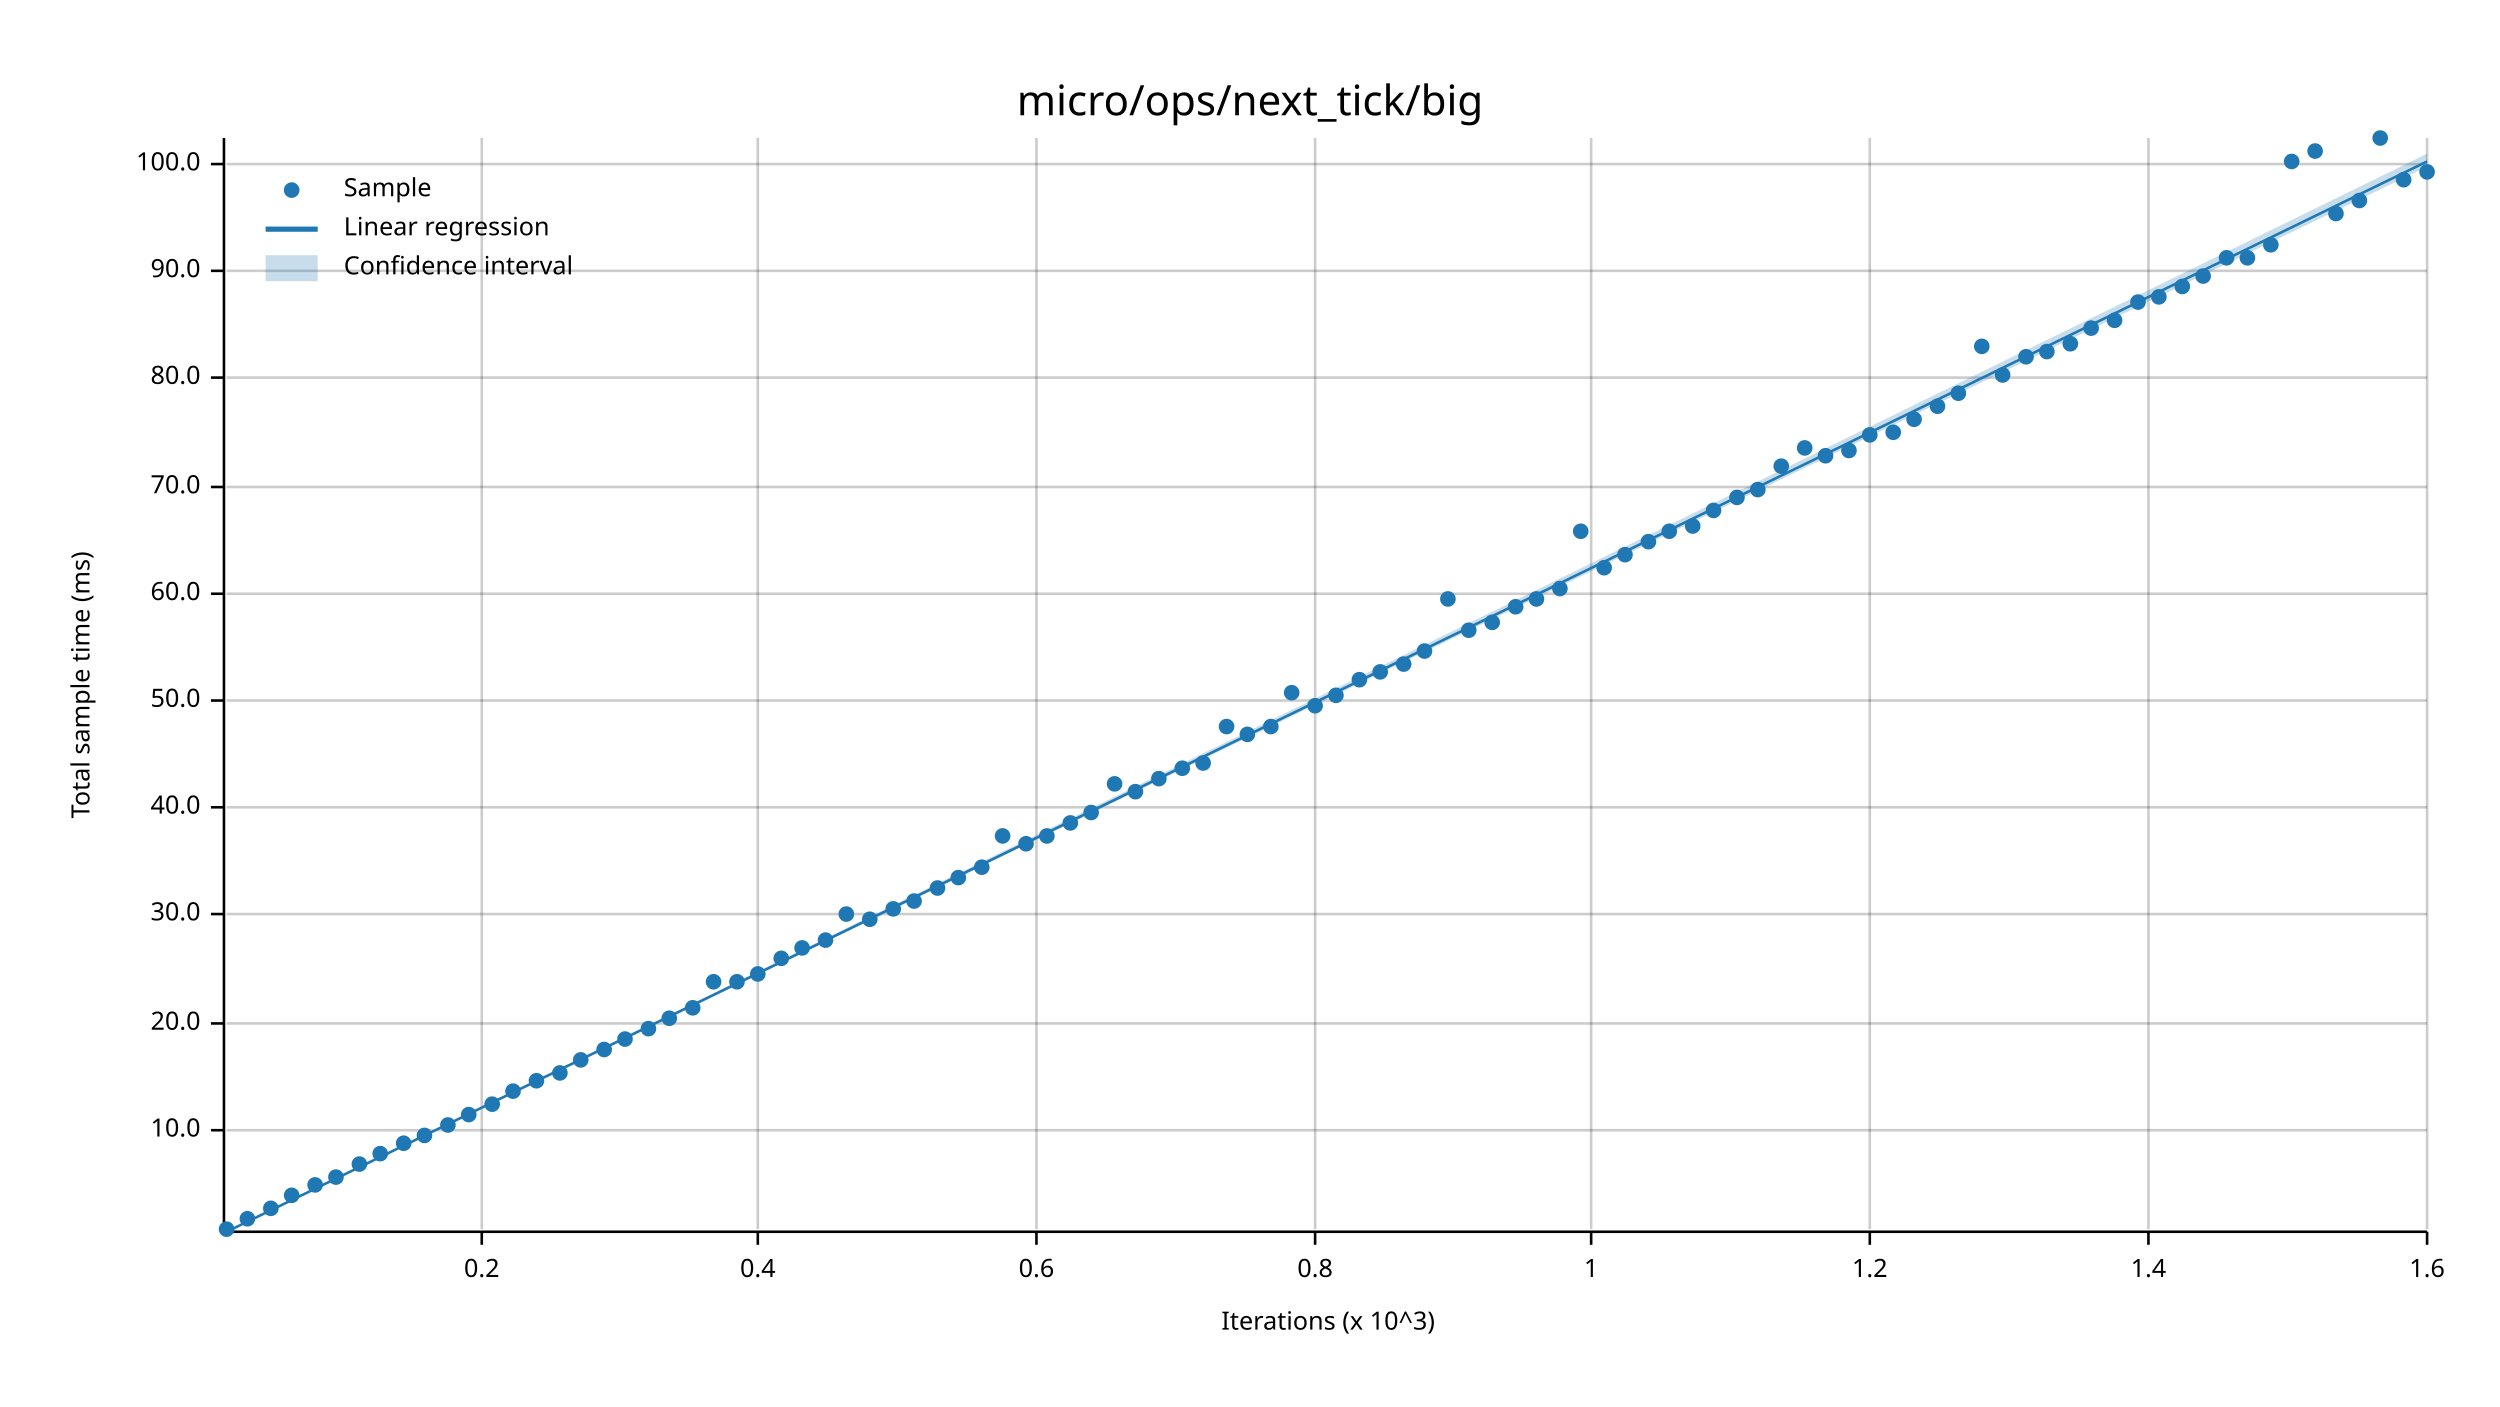
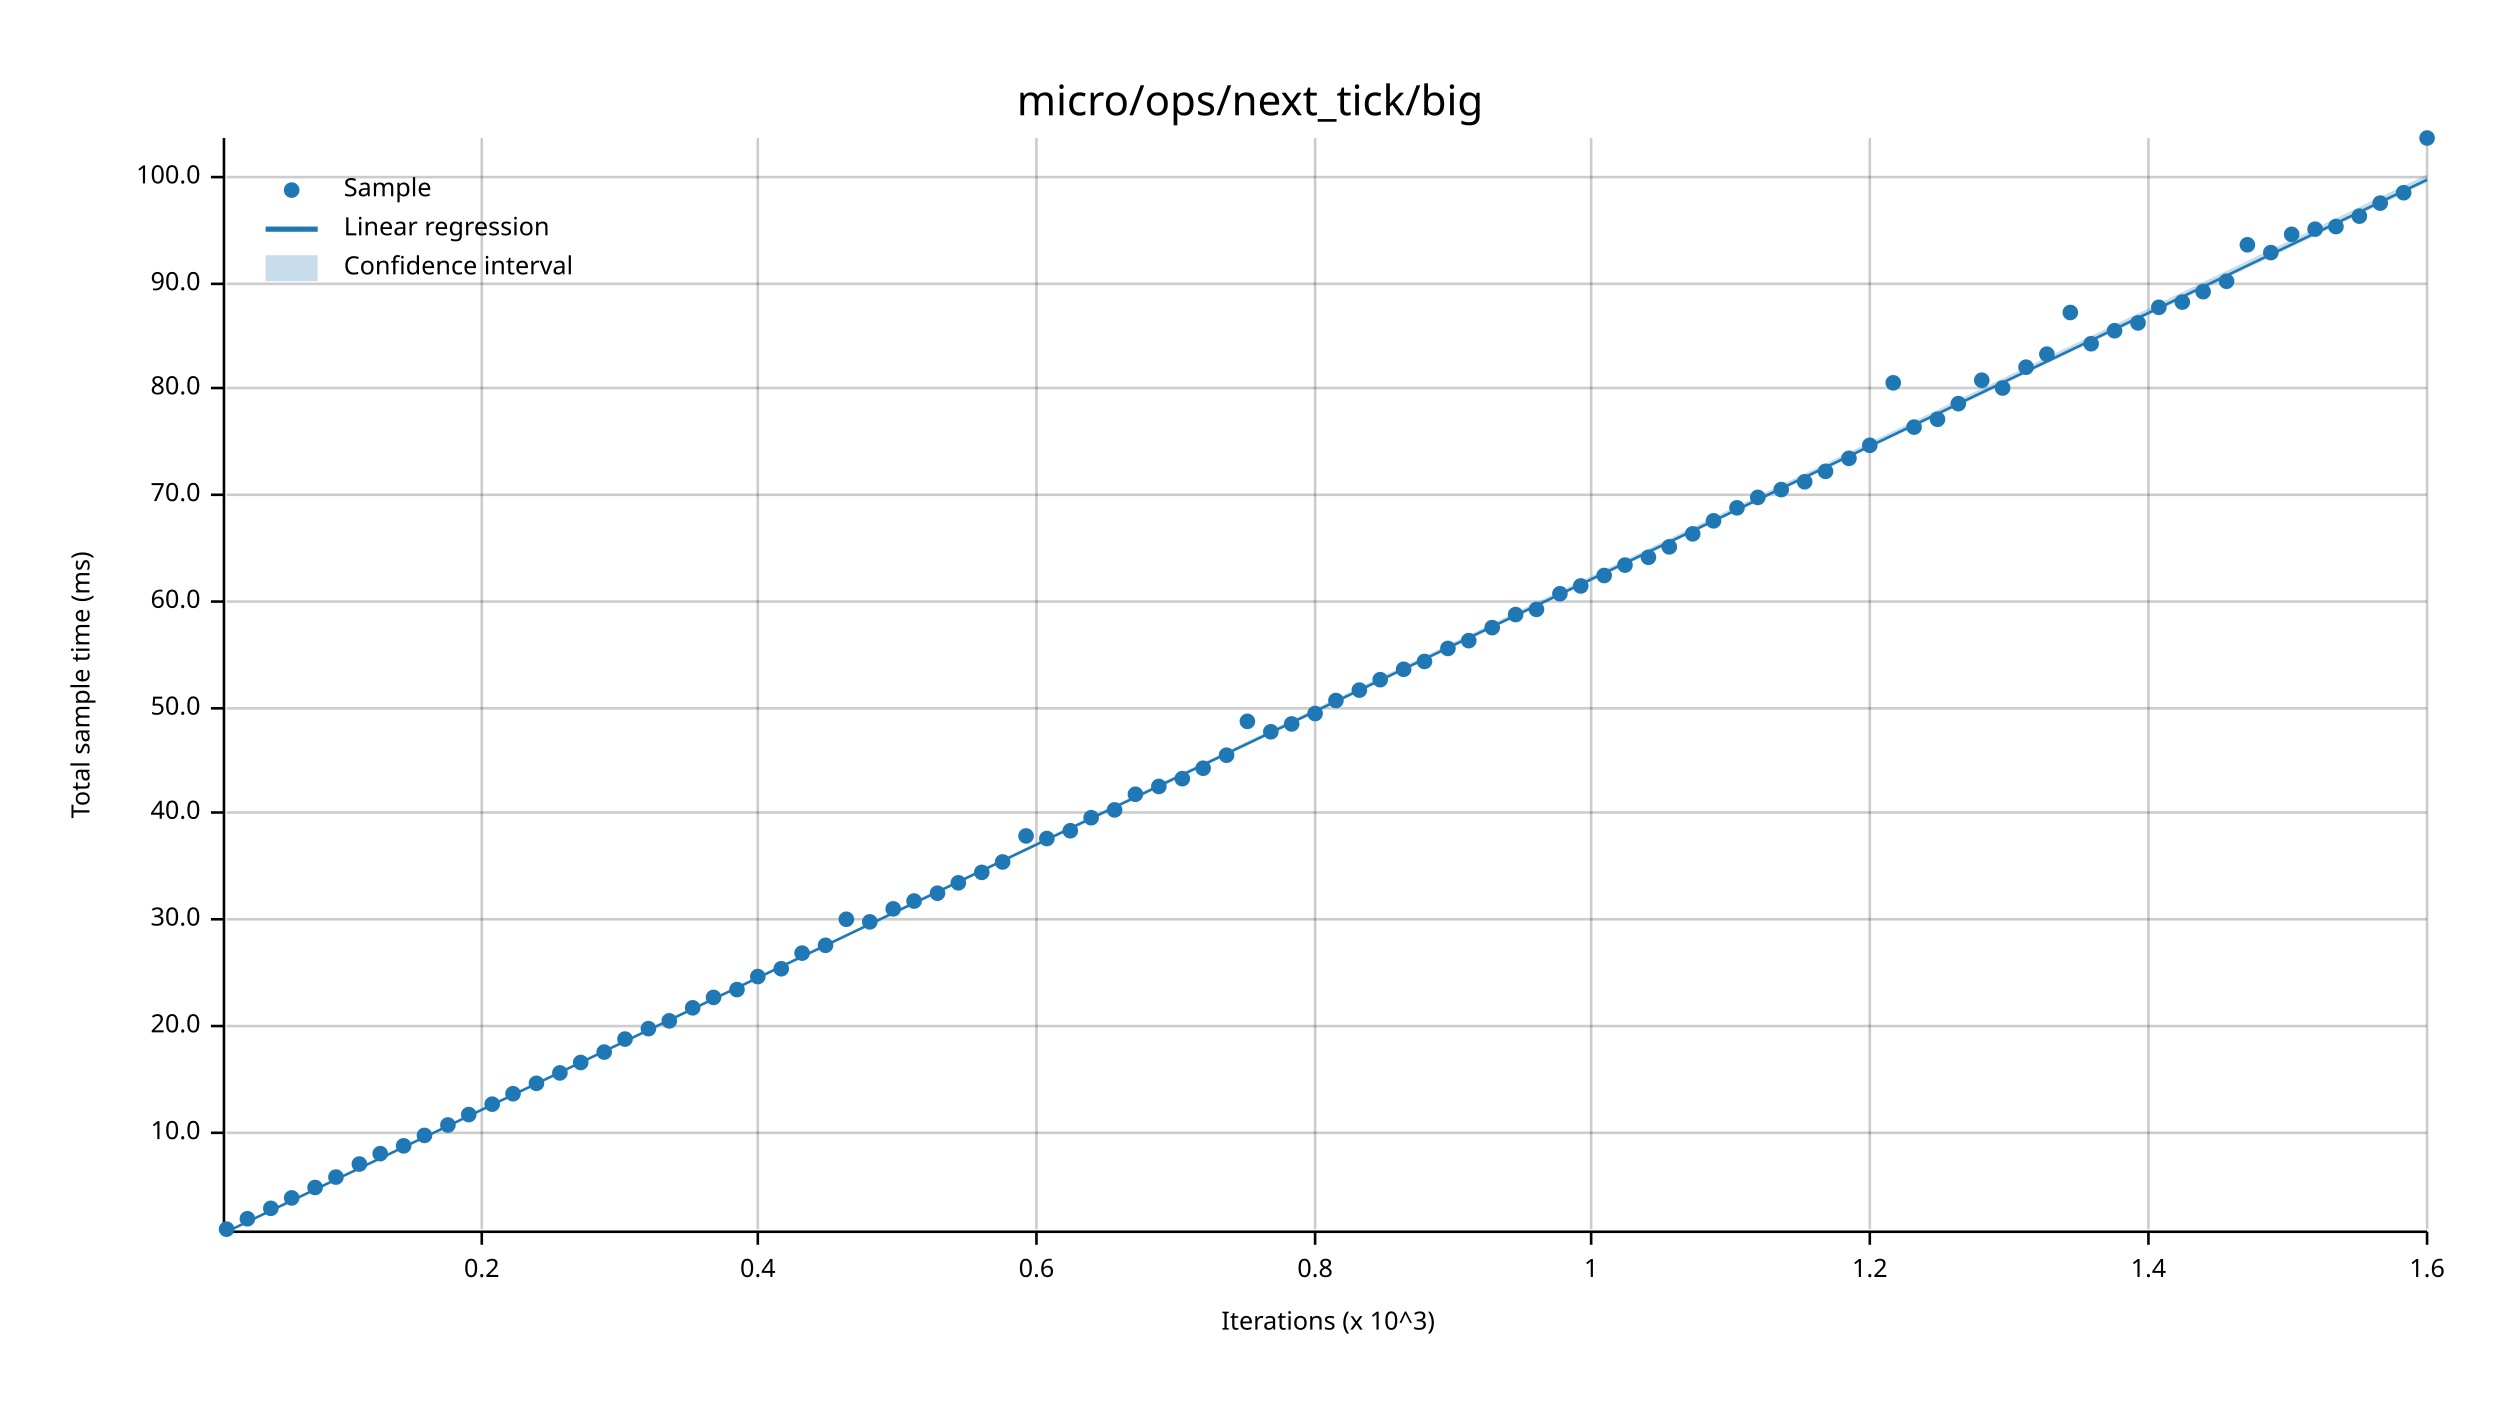
<svg xmlns="http://www.w3.org/2000/svg" width="960" height="540" viewBox="0 0 960 540">
  <text x="480" y="32" dy="0.76em" text-anchor="middle" font-family="sans-serif" font-size="16.129" opacity="1" fill="#000000">
micro/ops/next_tick/big
</text>
  <text x="27" y="263" dy="0.76em" text-anchor="middle" font-family="sans-serif" font-size="9.677" opacity="1" fill="#000000" transform="rotate(270, 27, 263)">
Total sample time (ms)
</text>
  <text x="510" y="513" dy="-0.5ex" text-anchor="middle" font-family="sans-serif" font-size="9.677" opacity="1" fill="#000000">
Iterations (x 10^3)
</text>
  <line opacity="0.2" stroke="#000000" stroke-width="1" x1="185" y1="472" x2="185" y2="53" />
  <line opacity="0.2" stroke="#000000" stroke-width="1" x1="291" y1="472" x2="291" y2="53" />
  <line opacity="0.2" stroke="#000000" stroke-width="1" x1="398" y1="472" x2="398" y2="53" />
  <line opacity="0.2" stroke="#000000" stroke-width="1" x1="505" y1="472" x2="505" y2="53" />
  <line opacity="0.2" stroke="#000000" stroke-width="1" x1="611" y1="472" x2="611" y2="53" />
  <line opacity="0.2" stroke="#000000" stroke-width="1" x1="718" y1="472" x2="718" y2="53" />
  <line opacity="0.2" stroke="#000000" stroke-width="1" x1="825" y1="472" x2="825" y2="53" />
  <line opacity="0.2" stroke="#000000" stroke-width="1" x1="932" y1="472" x2="932" y2="53" />
-   <line opacity="0.2" stroke="#000000" stroke-width="1" x1="87" y1="434" x2="932" y2="434" />
-   <line opacity="0.2" stroke="#000000" stroke-width="1" x1="87" y1="393" x2="932" y2="393" />
-   <line opacity="0.2" stroke="#000000" stroke-width="1" x1="87" y1="351" x2="932" y2="351" />
-   <line opacity="0.2" stroke="#000000" stroke-width="1" x1="87" y1="310" x2="932" y2="310" />
-   <line opacity="0.2" stroke="#000000" stroke-width="1" x1="87" y1="269" x2="932" y2="269" />
-   <line opacity="0.2" stroke="#000000" stroke-width="1" x1="87" y1="228" x2="932" y2="228" />
-   <line opacity="0.2" stroke="#000000" stroke-width="1" x1="87" y1="187" x2="932" y2="187" />
-   <line opacity="0.2" stroke="#000000" stroke-width="1" x1="87" y1="145" x2="932" y2="145" />
-   <line opacity="0.2" stroke="#000000" stroke-width="1" x1="87" y1="104" x2="932" y2="104" />
-   <line opacity="0.2" stroke="#000000" stroke-width="1" x1="87" y1="63" x2="932" y2="63" />
+   <line opacity="0.2" stroke="#000000" stroke-width="1" x1="87" y1="435" x2="932" y2="435" />
+   <line opacity="0.2" stroke="#000000" stroke-width="1" x1="87" y1="394" x2="932" y2="394" />
+   <line opacity="0.2" stroke="#000000" stroke-width="1" x1="87" y1="353" x2="932" y2="353" />
+   <line opacity="0.2" stroke="#000000" stroke-width="1" x1="87" y1="312" x2="932" y2="312" />
+   <line opacity="0.2" stroke="#000000" stroke-width="1" x1="87" y1="272" x2="932" y2="272" />
+   <line opacity="0.2" stroke="#000000" stroke-width="1" x1="87" y1="231" x2="932" y2="231" />
+   <line opacity="0.2" stroke="#000000" stroke-width="1" x1="87" y1="190" x2="932" y2="190" />
+   <line opacity="0.2" stroke="#000000" stroke-width="1" x1="87" y1="149" x2="932" y2="149" />
+   <line opacity="0.2" stroke="#000000" stroke-width="1" x1="87" y1="109" x2="932" y2="109" />
+   <line opacity="0.2" stroke="#000000" stroke-width="1" x1="87" y1="68" x2="932" y2="68" />
  <polyline fill="none" opacity="1" stroke="#000000" stroke-width="1" points="86,53 86,472 " />
-   <text x="77" y="434" dy="0.5ex" text-anchor="end" font-family="sans-serif" font-size="9.677" opacity="1" fill="#000000">
+   <text x="77" y="435" dy="0.5ex" text-anchor="end" font-family="sans-serif" font-size="9.677" opacity="1" fill="#000000">
10.0
</text>
-   <polyline fill="none" opacity="1" stroke="#000000" stroke-width="1" points="81,434 86,434 " />
-   <text x="77" y="393" dy="0.5ex" text-anchor="end" font-family="sans-serif" font-size="9.677" opacity="1" fill="#000000">
+   <polyline fill="none" opacity="1" stroke="#000000" stroke-width="1" points="81,435 86,435 " />
+   <text x="77" y="394" dy="0.5ex" text-anchor="end" font-family="sans-serif" font-size="9.677" opacity="1" fill="#000000">
20.0
</text>
-   <polyline fill="none" opacity="1" stroke="#000000" stroke-width="1" points="81,393 86,393 " />
-   <text x="77" y="351" dy="0.5ex" text-anchor="end" font-family="sans-serif" font-size="9.677" opacity="1" fill="#000000">
+   <polyline fill="none" opacity="1" stroke="#000000" stroke-width="1" points="81,394 86,394 " />
+   <text x="77" y="353" dy="0.5ex" text-anchor="end" font-family="sans-serif" font-size="9.677" opacity="1" fill="#000000">
30.0
</text>
-   <polyline fill="none" opacity="1" stroke="#000000" stroke-width="1" points="81,351 86,351 " />
-   <text x="77" y="310" dy="0.5ex" text-anchor="end" font-family="sans-serif" font-size="9.677" opacity="1" fill="#000000">
+   <polyline fill="none" opacity="1" stroke="#000000" stroke-width="1" points="81,353 86,353 " />
+   <text x="77" y="312" dy="0.5ex" text-anchor="end" font-family="sans-serif" font-size="9.677" opacity="1" fill="#000000">
40.0
</text>
-   <polyline fill="none" opacity="1" stroke="#000000" stroke-width="1" points="81,310 86,310 " />
-   <text x="77" y="269" dy="0.5ex" text-anchor="end" font-family="sans-serif" font-size="9.677" opacity="1" fill="#000000">
+   <polyline fill="none" opacity="1" stroke="#000000" stroke-width="1" points="81,312 86,312 " />
+   <text x="77" y="272" dy="0.5ex" text-anchor="end" font-family="sans-serif" font-size="9.677" opacity="1" fill="#000000">
50.0
</text>
-   <polyline fill="none" opacity="1" stroke="#000000" stroke-width="1" points="81,269 86,269 " />
-   <text x="77" y="228" dy="0.5ex" text-anchor="end" font-family="sans-serif" font-size="9.677" opacity="1" fill="#000000">
+   <polyline fill="none" opacity="1" stroke="#000000" stroke-width="1" points="81,272 86,272 " />
+   <text x="77" y="231" dy="0.5ex" text-anchor="end" font-family="sans-serif" font-size="9.677" opacity="1" fill="#000000">
60.0
</text>
-   <polyline fill="none" opacity="1" stroke="#000000" stroke-width="1" points="81,228 86,228 " />
-   <text x="77" y="187" dy="0.5ex" text-anchor="end" font-family="sans-serif" font-size="9.677" opacity="1" fill="#000000">
+   <polyline fill="none" opacity="1" stroke="#000000" stroke-width="1" points="81,231 86,231 " />
+   <text x="77" y="190" dy="0.5ex" text-anchor="end" font-family="sans-serif" font-size="9.677" opacity="1" fill="#000000">
70.0
</text>
-   <polyline fill="none" opacity="1" stroke="#000000" stroke-width="1" points="81,187 86,187 " />
-   <text x="77" y="145" dy="0.5ex" text-anchor="end" font-family="sans-serif" font-size="9.677" opacity="1" fill="#000000">
+   <polyline fill="none" opacity="1" stroke="#000000" stroke-width="1" points="81,190 86,190 " />
+   <text x="77" y="149" dy="0.5ex" text-anchor="end" font-family="sans-serif" font-size="9.677" opacity="1" fill="#000000">
80.0
</text>
-   <polyline fill="none" opacity="1" stroke="#000000" stroke-width="1" points="81,145 86,145 " />
-   <text x="77" y="104" dy="0.5ex" text-anchor="end" font-family="sans-serif" font-size="9.677" opacity="1" fill="#000000">
+   <polyline fill="none" opacity="1" stroke="#000000" stroke-width="1" points="81,149 86,149 " />
+   <text x="77" y="109" dy="0.5ex" text-anchor="end" font-family="sans-serif" font-size="9.677" opacity="1" fill="#000000">
90.0
</text>
-   <polyline fill="none" opacity="1" stroke="#000000" stroke-width="1" points="81,104 86,104 " />
-   <text x="77" y="63" dy="0.5ex" text-anchor="end" font-family="sans-serif" font-size="9.677" opacity="1" fill="#000000">
+   <polyline fill="none" opacity="1" stroke="#000000" stroke-width="1" points="81,109 86,109 " />
+   <text x="77" y="68" dy="0.5ex" text-anchor="end" font-family="sans-serif" font-size="9.677" opacity="1" fill="#000000">
100.0
</text>
-   <polyline fill="none" opacity="1" stroke="#000000" stroke-width="1" points="81,63 86,63 " />
+   <polyline fill="none" opacity="1" stroke="#000000" stroke-width="1" points="81,68 86,68 " />
  <polyline fill="none" opacity="1" stroke="#000000" stroke-width="1" points="87,473 932,473 " />
  <text x="185" y="483" dy="0.76em" text-anchor="middle" font-family="sans-serif" font-size="9.677" opacity="1" fill="#000000">
0.2
</text>
  <polyline fill="none" opacity="1" stroke="#000000" stroke-width="1" points="185,473 185,478 " />
  <text x="291" y="483" dy="0.76em" text-anchor="middle" font-family="sans-serif" font-size="9.677" opacity="1" fill="#000000">
0.4
</text>
  <polyline fill="none" opacity="1" stroke="#000000" stroke-width="1" points="291,473 291,478 " />
  <text x="398" y="483" dy="0.76em" text-anchor="middle" font-family="sans-serif" font-size="9.677" opacity="1" fill="#000000">
0.6
</text>
  <polyline fill="none" opacity="1" stroke="#000000" stroke-width="1" points="398,473 398,478 " />
  <text x="505" y="483" dy="0.76em" text-anchor="middle" font-family="sans-serif" font-size="9.677" opacity="1" fill="#000000">
0.8
</text>
  <polyline fill="none" opacity="1" stroke="#000000" stroke-width="1" points="505,473 505,478 " />
  <text x="611" y="483" dy="0.76em" text-anchor="middle" font-family="sans-serif" font-size="9.677" opacity="1" fill="#000000">
1
</text>
  <polyline fill="none" opacity="1" stroke="#000000" stroke-width="1" points="611,473 611,478 " />
  <text x="718" y="483" dy="0.76em" text-anchor="middle" font-family="sans-serif" font-size="9.677" opacity="1" fill="#000000">
1.2
</text>
  <polyline fill="none" opacity="1" stroke="#000000" stroke-width="1" points="718,473 718,478 " />
  <text x="825" y="483" dy="0.76em" text-anchor="middle" font-family="sans-serif" font-size="9.677" opacity="1" fill="#000000">
1.4
</text>
  <polyline fill="none" opacity="1" stroke="#000000" stroke-width="1" points="825,473 825,478 " />
  <text x="932" y="483" dy="0.76em" text-anchor="middle" font-family="sans-serif" font-size="9.677" opacity="1" fill="#000000">
1.6
</text>
  <polyline fill="none" opacity="1" stroke="#000000" stroke-width="1" points="932,473 932,478 " />
  <circle cx="87" cy="472" r="3" opacity="1" fill="#1F78B4" stroke="none" stroke-width="1" />
  <circle cx="95" cy="468" r="3" opacity="1" fill="#1F78B4" stroke="none" stroke-width="1" />
  <circle cx="104" cy="464" r="3" opacity="1" fill="#1F78B4" stroke="none" stroke-width="1" />
-   <circle cx="112" cy="459" r="3" opacity="1" fill="#1F78B4" stroke="none" stroke-width="1" />
-   <circle cx="121" cy="455" r="3" opacity="1" fill="#1F78B4" stroke="none" stroke-width="1" />
+   <circle cx="112" cy="460" r="3" opacity="1" fill="#1F78B4" stroke="none" stroke-width="1" />
+   <circle cx="121" cy="456" r="3" opacity="1" fill="#1F78B4" stroke="none" stroke-width="1" />
  <circle cx="129" cy="452" r="3" opacity="1" fill="#1F78B4" stroke="none" stroke-width="1" />
  <circle cx="138" cy="447" r="3" opacity="1" fill="#1F78B4" stroke="none" stroke-width="1" />
  <circle cx="146" cy="443" r="3" opacity="1" fill="#1F78B4" stroke="none" stroke-width="1" />
-   <circle cx="155" cy="439" r="3" opacity="1" fill="#1F78B4" stroke="none" stroke-width="1" />
+   <circle cx="155" cy="440" r="3" opacity="1" fill="#1F78B4" stroke="none" stroke-width="1" />
  <circle cx="163" cy="436" r="3" opacity="1" fill="#1F78B4" stroke="none" stroke-width="1" />
  <circle cx="172" cy="432" r="3" opacity="1" fill="#1F78B4" stroke="none" stroke-width="1" />
  <circle cx="180" cy="428" r="3" opacity="1" fill="#1F78B4" stroke="none" stroke-width="1" />
  <circle cx="189" cy="424" r="3" opacity="1" fill="#1F78B4" stroke="none" stroke-width="1" />
-   <circle cx="197" cy="419" r="3" opacity="1" fill="#1F78B4" stroke="none" stroke-width="1" />
-   <circle cx="206" cy="415" r="3" opacity="1" fill="#1F78B4" stroke="none" stroke-width="1" />
+   <circle cx="197" cy="420" r="3" opacity="1" fill="#1F78B4" stroke="none" stroke-width="1" />
+   <circle cx="206" cy="416" r="3" opacity="1" fill="#1F78B4" stroke="none" stroke-width="1" />
  <circle cx="215" cy="412" r="3" opacity="1" fill="#1F78B4" stroke="none" stroke-width="1" />
-   <circle cx="223" cy="407" r="3" opacity="1" fill="#1F78B4" stroke="none" stroke-width="1" />
-   <circle cx="232" cy="403" r="3" opacity="1" fill="#1F78B4" stroke="none" stroke-width="1" />
+   <circle cx="223" cy="408" r="3" opacity="1" fill="#1F78B4" stroke="none" stroke-width="1" />
+   <circle cx="232" cy="404" r="3" opacity="1" fill="#1F78B4" stroke="none" stroke-width="1" />
  <circle cx="240" cy="399" r="3" opacity="1" fill="#1F78B4" stroke="none" stroke-width="1" />
  <circle cx="249" cy="395" r="3" opacity="1" fill="#1F78B4" stroke="none" stroke-width="1" />
-   <circle cx="257" cy="391" r="3" opacity="1" fill="#1F78B4" stroke="none" stroke-width="1" />
+   <circle cx="257" cy="392" r="3" opacity="1" fill="#1F78B4" stroke="none" stroke-width="1" />
  <circle cx="266" cy="387" r="3" opacity="1" fill="#1F78B4" stroke="none" stroke-width="1" />
-   <circle cx="274" cy="377" r="3" opacity="1" fill="#1F78B4" stroke="none" stroke-width="1" />
-   <circle cx="283" cy="377" r="3" opacity="1" fill="#1F78B4" stroke="none" stroke-width="1" />
-   <circle cx="291" cy="374" r="3" opacity="1" fill="#1F78B4" stroke="none" stroke-width="1" />
-   <circle cx="300" cy="368" r="3" opacity="1" fill="#1F78B4" stroke="none" stroke-width="1" />
-   <circle cx="308" cy="364" r="3" opacity="1" fill="#1F78B4" stroke="none" stroke-width="1" />
-   <circle cx="317" cy="361" r="3" opacity="1" fill="#1F78B4" stroke="none" stroke-width="1" />
-   <circle cx="325" cy="351" r="3" opacity="1" fill="#1F78B4" stroke="none" stroke-width="1" />
-   <circle cx="334" cy="353" r="3" opacity="1" fill="#1F78B4" stroke="none" stroke-width="1" />
+   <circle cx="274" cy="383" r="3" opacity="1" fill="#1F78B4" stroke="none" stroke-width="1" />
+   <circle cx="283" cy="380" r="3" opacity="1" fill="#1F78B4" stroke="none" stroke-width="1" />
+   <circle cx="291" cy="375" r="3" opacity="1" fill="#1F78B4" stroke="none" stroke-width="1" />
+   <circle cx="300" cy="372" r="3" opacity="1" fill="#1F78B4" stroke="none" stroke-width="1" />
+   <circle cx="308" cy="366" r="3" opacity="1" fill="#1F78B4" stroke="none" stroke-width="1" />
+   <circle cx="317" cy="363" r="3" opacity="1" fill="#1F78B4" stroke="none" stroke-width="1" />
+   <circle cx="325" cy="353" r="3" opacity="1" fill="#1F78B4" stroke="none" stroke-width="1" />
+   <circle cx="334" cy="354" r="3" opacity="1" fill="#1F78B4" stroke="none" stroke-width="1" />
  <circle cx="343" cy="349" r="3" opacity="1" fill="#1F78B4" stroke="none" stroke-width="1" />
  <circle cx="351" cy="346" r="3" opacity="1" fill="#1F78B4" stroke="none" stroke-width="1" />
-   <circle cx="360" cy="341" r="3" opacity="1" fill="#1F78B4" stroke="none" stroke-width="1" />
-   <circle cx="368" cy="337" r="3" opacity="1" fill="#1F78B4" stroke="none" stroke-width="1" />
-   <circle cx="377" cy="333" r="3" opacity="1" fill="#1F78B4" stroke="none" stroke-width="1" />
-   <circle cx="385" cy="321" r="3" opacity="1" fill="#1F78B4" stroke="none" stroke-width="1" />
-   <circle cx="394" cy="324" r="3" opacity="1" fill="#1F78B4" stroke="none" stroke-width="1" />
-   <circle cx="402" cy="321" r="3" opacity="1" fill="#1F78B4" stroke="none" stroke-width="1" />
-   <circle cx="411" cy="316" r="3" opacity="1" fill="#1F78B4" stroke="none" stroke-width="1" />
-   <circle cx="419" cy="312" r="3" opacity="1" fill="#1F78B4" stroke="none" stroke-width="1" />
-   <circle cx="428" cy="301" r="3" opacity="1" fill="#1F78B4" stroke="none" stroke-width="1" />
-   <circle cx="436" cy="304" r="3" opacity="1" fill="#1F78B4" stroke="none" stroke-width="1" />
-   <circle cx="445" cy="299" r="3" opacity="1" fill="#1F78B4" stroke="none" stroke-width="1" />
-   <circle cx="454" cy="295" r="3" opacity="1" fill="#1F78B4" stroke="none" stroke-width="1" />
-   <circle cx="462" cy="293" r="3" opacity="1" fill="#1F78B4" stroke="none" stroke-width="1" />
-   <circle cx="471" cy="279" r="3" opacity="1" fill="#1F78B4" stroke="none" stroke-width="1" />
-   <circle cx="479" cy="282" r="3" opacity="1" fill="#1F78B4" stroke="none" stroke-width="1" />
-   <circle cx="488" cy="279" r="3" opacity="1" fill="#1F78B4" stroke="none" stroke-width="1" />
-   <circle cx="496" cy="266" r="3" opacity="1" fill="#1F78B4" stroke="none" stroke-width="1" />
-   <circle cx="505" cy="271" r="3" opacity="1" fill="#1F78B4" stroke="none" stroke-width="1" />
-   <circle cx="513" cy="267" r="3" opacity="1" fill="#1F78B4" stroke="none" stroke-width="1" />
-   <circle cx="522" cy="261" r="3" opacity="1" fill="#1F78B4" stroke="none" stroke-width="1" />
-   <circle cx="530" cy="258" r="3" opacity="1" fill="#1F78B4" stroke="none" stroke-width="1" />
-   <circle cx="539" cy="255" r="3" opacity="1" fill="#1F78B4" stroke="none" stroke-width="1" />
-   <circle cx="547" cy="250" r="3" opacity="1" fill="#1F78B4" stroke="none" stroke-width="1" />
-   <circle cx="556" cy="230" r="3" opacity="1" fill="#1F78B4" stroke="none" stroke-width="1" />
-   <circle cx="564" cy="242" r="3" opacity="1" fill="#1F78B4" stroke="none" stroke-width="1" />
-   <circle cx="573" cy="239" r="3" opacity="1" fill="#1F78B4" stroke="none" stroke-width="1" />
-   <circle cx="582" cy="233" r="3" opacity="1" fill="#1F78B4" stroke="none" stroke-width="1" />
-   <circle cx="590" cy="230" r="3" opacity="1" fill="#1F78B4" stroke="none" stroke-width="1" />
-   <circle cx="599" cy="226" r="3" opacity="1" fill="#1F78B4" stroke="none" stroke-width="1" />
-   <circle cx="607" cy="204" r="3" opacity="1" fill="#1F78B4" stroke="none" stroke-width="1" />
-   <circle cx="616" cy="218" r="3" opacity="1" fill="#1F78B4" stroke="none" stroke-width="1" />
-   <circle cx="624" cy="213" r="3" opacity="1" fill="#1F78B4" stroke="none" stroke-width="1" />
-   <circle cx="633" cy="208" r="3" opacity="1" fill="#1F78B4" stroke="none" stroke-width="1" />
-   <circle cx="641" cy="204" r="3" opacity="1" fill="#1F78B4" stroke="none" stroke-width="1" />
-   <circle cx="650" cy="202" r="3" opacity="1" fill="#1F78B4" stroke="none" stroke-width="1" />
-   <circle cx="658" cy="196" r="3" opacity="1" fill="#1F78B4" stroke="none" stroke-width="1" />
-   <circle cx="667" cy="191" r="3" opacity="1" fill="#1F78B4" stroke="none" stroke-width="1" />
-   <circle cx="675" cy="188" r="3" opacity="1" fill="#1F78B4" stroke="none" stroke-width="1" />
-   <circle cx="684" cy="179" r="3" opacity="1" fill="#1F78B4" stroke="none" stroke-width="1" />
-   <circle cx="693" cy="172" r="3" opacity="1" fill="#1F78B4" stroke="none" stroke-width="1" />
-   <circle cx="701" cy="175" r="3" opacity="1" fill="#1F78B4" stroke="none" stroke-width="1" />
-   <circle cx="710" cy="173" r="3" opacity="1" fill="#1F78B4" stroke="none" stroke-width="1" />
-   <circle cx="718" cy="167" r="3" opacity="1" fill="#1F78B4" stroke="none" stroke-width="1" />
-   <circle cx="727" cy="166" r="3" opacity="1" fill="#1F78B4" stroke="none" stroke-width="1" />
-   <circle cx="735" cy="161" r="3" opacity="1" fill="#1F78B4" stroke="none" stroke-width="1" />
-   <circle cx="744" cy="156" r="3" opacity="1" fill="#1F78B4" stroke="none" stroke-width="1" />
-   <circle cx="752" cy="151" r="3" opacity="1" fill="#1F78B4" stroke="none" stroke-width="1" />
-   <circle cx="761" cy="133" r="3" opacity="1" fill="#1F78B4" stroke="none" stroke-width="1" />
-   <circle cx="769" cy="144" r="3" opacity="1" fill="#1F78B4" stroke="none" stroke-width="1" />
-   <circle cx="778" cy="137" r="3" opacity="1" fill="#1F78B4" stroke="none" stroke-width="1" />
-   <circle cx="786" cy="135" r="3" opacity="1" fill="#1F78B4" stroke="none" stroke-width="1" />
-   <circle cx="795" cy="132" r="3" opacity="1" fill="#1F78B4" stroke="none" stroke-width="1" />
-   <circle cx="803" cy="126" r="3" opacity="1" fill="#1F78B4" stroke="none" stroke-width="1" />
-   <circle cx="812" cy="123" r="3" opacity="1" fill="#1F78B4" stroke="none" stroke-width="1" />
-   <circle cx="821" cy="116" r="3" opacity="1" fill="#1F78B4" stroke="none" stroke-width="1" />
-   <circle cx="829" cy="114" r="3" opacity="1" fill="#1F78B4" stroke="none" stroke-width="1" />
-   <circle cx="838" cy="110" r="3" opacity="1" fill="#1F78B4" stroke="none" stroke-width="1" />
-   <circle cx="846" cy="106" r="3" opacity="1" fill="#1F78B4" stroke="none" stroke-width="1" />
-   <circle cx="855" cy="99" r="3" opacity="1" fill="#1F78B4" stroke="none" stroke-width="1" />
-   <circle cx="863" cy="99" r="3" opacity="1" fill="#1F78B4" stroke="none" stroke-width="1" />
-   <circle cx="872" cy="94" r="3" opacity="1" fill="#1F78B4" stroke="none" stroke-width="1" />
-   <circle cx="880" cy="62" r="3" opacity="1" fill="#1F78B4" stroke="none" stroke-width="1" />
-   <circle cx="889" cy="58" r="3" opacity="1" fill="#1F78B4" stroke="none" stroke-width="1" />
-   <circle cx="897" cy="82" r="3" opacity="1" fill="#1F78B4" stroke="none" stroke-width="1" />
-   <circle cx="906" cy="77" r="3" opacity="1" fill="#1F78B4" stroke="none" stroke-width="1" />
-   <circle cx="914" cy="53" r="3" opacity="1" fill="#1F78B4" stroke="none" stroke-width="1" />
-   <circle cx="923" cy="69" r="3" opacity="1" fill="#1F78B4" stroke="none" stroke-width="1" />
-   <circle cx="932" cy="66" r="3" opacity="1" fill="#1F78B4" stroke="none" stroke-width="1" />
-   <polyline fill="none" opacity="1" stroke="#1F78B4" stroke-width="1" points="87,473 932,62 " />
-   <polygon opacity="0.25" fill="#1F78B4" points="87,473 932,64 932,59 " />
+   <circle cx="360" cy="343" r="3" opacity="1" fill="#1F78B4" stroke="none" stroke-width="1" />
+   <circle cx="368" cy="339" r="3" opacity="1" fill="#1F78B4" stroke="none" stroke-width="1" />
+   <circle cx="377" cy="335" r="3" opacity="1" fill="#1F78B4" stroke="none" stroke-width="1" />
+   <circle cx="385" cy="331" r="3" opacity="1" fill="#1F78B4" stroke="none" stroke-width="1" />
+   <circle cx="394" cy="321" r="3" opacity="1" fill="#1F78B4" stroke="none" stroke-width="1" />
+   <circle cx="402" cy="322" r="3" opacity="1" fill="#1F78B4" stroke="none" stroke-width="1" />
+   <circle cx="411" cy="319" r="3" opacity="1" fill="#1F78B4" stroke="none" stroke-width="1" />
+   <circle cx="419" cy="314" r="3" opacity="1" fill="#1F78B4" stroke="none" stroke-width="1" />
+   <circle cx="428" cy="311" r="3" opacity="1" fill="#1F78B4" stroke="none" stroke-width="1" />
+   <circle cx="436" cy="305" r="3" opacity="1" fill="#1F78B4" stroke="none" stroke-width="1" />
+   <circle cx="445" cy="302" r="3" opacity="1" fill="#1F78B4" stroke="none" stroke-width="1" />
+   <circle cx="454" cy="299" r="3" opacity="1" fill="#1F78B4" stroke="none" stroke-width="1" />
+   <circle cx="462" cy="295" r="3" opacity="1" fill="#1F78B4" stroke="none" stroke-width="1" />
+   <circle cx="471" cy="290" r="3" opacity="1" fill="#1F78B4" stroke="none" stroke-width="1" />
+   <circle cx="479" cy="277" r="3" opacity="1" fill="#1F78B4" stroke="none" stroke-width="1" />
+   <circle cx="488" cy="281" r="3" opacity="1" fill="#1F78B4" stroke="none" stroke-width="1" />
+   <circle cx="496" cy="278" r="3" opacity="1" fill="#1F78B4" stroke="none" stroke-width="1" />
+   <circle cx="505" cy="274" r="3" opacity="1" fill="#1F78B4" stroke="none" stroke-width="1" />
+   <circle cx="513" cy="269" r="3" opacity="1" fill="#1F78B4" stroke="none" stroke-width="1" />
+   <circle cx="522" cy="265" r="3" opacity="1" fill="#1F78B4" stroke="none" stroke-width="1" />
+   <circle cx="530" cy="261" r="3" opacity="1" fill="#1F78B4" stroke="none" stroke-width="1" />
+   <circle cx="539" cy="257" r="3" opacity="1" fill="#1F78B4" stroke="none" stroke-width="1" />
+   <circle cx="547" cy="254" r="3" opacity="1" fill="#1F78B4" stroke="none" stroke-width="1" />
+   <circle cx="556" cy="249" r="3" opacity="1" fill="#1F78B4" stroke="none" stroke-width="1" />
+   <circle cx="564" cy="246" r="3" opacity="1" fill="#1F78B4" stroke="none" stroke-width="1" />
+   <circle cx="573" cy="241" r="3" opacity="1" fill="#1F78B4" stroke="none" stroke-width="1" />
+   <circle cx="582" cy="236" r="3" opacity="1" fill="#1F78B4" stroke="none" stroke-width="1" />
+   <circle cx="590" cy="234" r="3" opacity="1" fill="#1F78B4" stroke="none" stroke-width="1" />
+   <circle cx="599" cy="228" r="3" opacity="1" fill="#1F78B4" stroke="none" stroke-width="1" />
+   <circle cx="607" cy="225" r="3" opacity="1" fill="#1F78B4" stroke="none" stroke-width="1" />
+   <circle cx="616" cy="221" r="3" opacity="1" fill="#1F78B4" stroke="none" stroke-width="1" />
+   <circle cx="624" cy="217" r="3" opacity="1" fill="#1F78B4" stroke="none" stroke-width="1" />
+   <circle cx="633" cy="214" r="3" opacity="1" fill="#1F78B4" stroke="none" stroke-width="1" />
+   <circle cx="641" cy="210" r="3" opacity="1" fill="#1F78B4" stroke="none" stroke-width="1" />
+   <circle cx="650" cy="205" r="3" opacity="1" fill="#1F78B4" stroke="none" stroke-width="1" />
+   <circle cx="658" cy="200" r="3" opacity="1" fill="#1F78B4" stroke="none" stroke-width="1" />
+   <circle cx="667" cy="195" r="3" opacity="1" fill="#1F78B4" stroke="none" stroke-width="1" />
+   <circle cx="675" cy="191" r="3" opacity="1" fill="#1F78B4" stroke="none" stroke-width="1" />
+   <circle cx="684" cy="188" r="3" opacity="1" fill="#1F78B4" stroke="none" stroke-width="1" />
+   <circle cx="693" cy="185" r="3" opacity="1" fill="#1F78B4" stroke="none" stroke-width="1" />
+   <circle cx="701" cy="181" r="3" opacity="1" fill="#1F78B4" stroke="none" stroke-width="1" />
+   <circle cx="710" cy="176" r="3" opacity="1" fill="#1F78B4" stroke="none" stroke-width="1" />
+   <circle cx="718" cy="171" r="3" opacity="1" fill="#1F78B4" stroke="none" stroke-width="1" />
+   <circle cx="727" cy="147" r="3" opacity="1" fill="#1F78B4" stroke="none" stroke-width="1" />
+   <circle cx="735" cy="164" r="3" opacity="1" fill="#1F78B4" stroke="none" stroke-width="1" />
+   <circle cx="744" cy="161" r="3" opacity="1" fill="#1F78B4" stroke="none" stroke-width="1" />
+   <circle cx="752" cy="155" r="3" opacity="1" fill="#1F78B4" stroke="none" stroke-width="1" />
+   <circle cx="761" cy="146" r="3" opacity="1" fill="#1F78B4" stroke="none" stroke-width="1" />
+   <circle cx="769" cy="149" r="3" opacity="1" fill="#1F78B4" stroke="none" stroke-width="1" />
+   <circle cx="778" cy="141" r="3" opacity="1" fill="#1F78B4" stroke="none" stroke-width="1" />
+   <circle cx="786" cy="136" r="3" opacity="1" fill="#1F78B4" stroke="none" stroke-width="1" />
+   <circle cx="795" cy="120" r="3" opacity="1" fill="#1F78B4" stroke="none" stroke-width="1" />
+   <circle cx="803" cy="132" r="3" opacity="1" fill="#1F78B4" stroke="none" stroke-width="1" />
+   <circle cx="812" cy="127" r="3" opacity="1" fill="#1F78B4" stroke="none" stroke-width="1" />
+   <circle cx="821" cy="124" r="3" opacity="1" fill="#1F78B4" stroke="none" stroke-width="1" />
+   <circle cx="829" cy="118" r="3" opacity="1" fill="#1F78B4" stroke="none" stroke-width="1" />
+   <circle cx="838" cy="116" r="3" opacity="1" fill="#1F78B4" stroke="none" stroke-width="1" />
+   <circle cx="846" cy="112" r="3" opacity="1" fill="#1F78B4" stroke="none" stroke-width="1" />
+   <circle cx="855" cy="108" r="3" opacity="1" fill="#1F78B4" stroke="none" stroke-width="1" />
+   <circle cx="863" cy="94" r="3" opacity="1" fill="#1F78B4" stroke="none" stroke-width="1" />
+   <circle cx="872" cy="97" r="3" opacity="1" fill="#1F78B4" stroke="none" stroke-width="1" />
+   <circle cx="880" cy="90" r="3" opacity="1" fill="#1F78B4" stroke="none" stroke-width="1" />
+   <circle cx="889" cy="88" r="3" opacity="1" fill="#1F78B4" stroke="none" stroke-width="1" />
+   <circle cx="897" cy="87" r="3" opacity="1" fill="#1F78B4" stroke="none" stroke-width="1" />
+   <circle cx="906" cy="83" r="3" opacity="1" fill="#1F78B4" stroke="none" stroke-width="1" />
+   <circle cx="914" cy="78" r="3" opacity="1" fill="#1F78B4" stroke="none" stroke-width="1" />
+   <circle cx="923" cy="74" r="3" opacity="1" fill="#1F78B4" stroke="none" stroke-width="1" />
+   <circle cx="932" cy="53" r="3" opacity="1" fill="#1F78B4" stroke="none" stroke-width="1" />
+   <polyline fill="none" opacity="1" stroke="#1F78B4" stroke-width="1" points="87,473 932,69 " />
+   <polygon opacity="0.25" fill="#1F78B4" points="87,473 932,70 932,67 " />
  <text x="132" y="68" dy="0.76em" text-anchor="start" font-family="sans-serif" font-size="9.677" opacity="1" fill="#000000">
Sample
</text>
  <text x="132" y="83" dy="0.76em" text-anchor="start" font-family="sans-serif" font-size="9.677" opacity="1" fill="#000000">
Linear regression
</text>
  <text x="132" y="98" dy="0.76em" text-anchor="start" font-family="sans-serif" font-size="9.677" opacity="1" fill="#000000">
Confidence interval
</text>
  <circle cx="112" cy="73" r="3" opacity="1" fill="#1F78B4" stroke="none" stroke-width="1" />
  <polyline fill="none" opacity="1" stroke="#1F78B4" stroke-width="2" points="102,88 122,88 " />
  <rect x="102" y="98" width="20" height="10" opacity="0.25" fill="#1F78B4" stroke="none" />
</svg>
